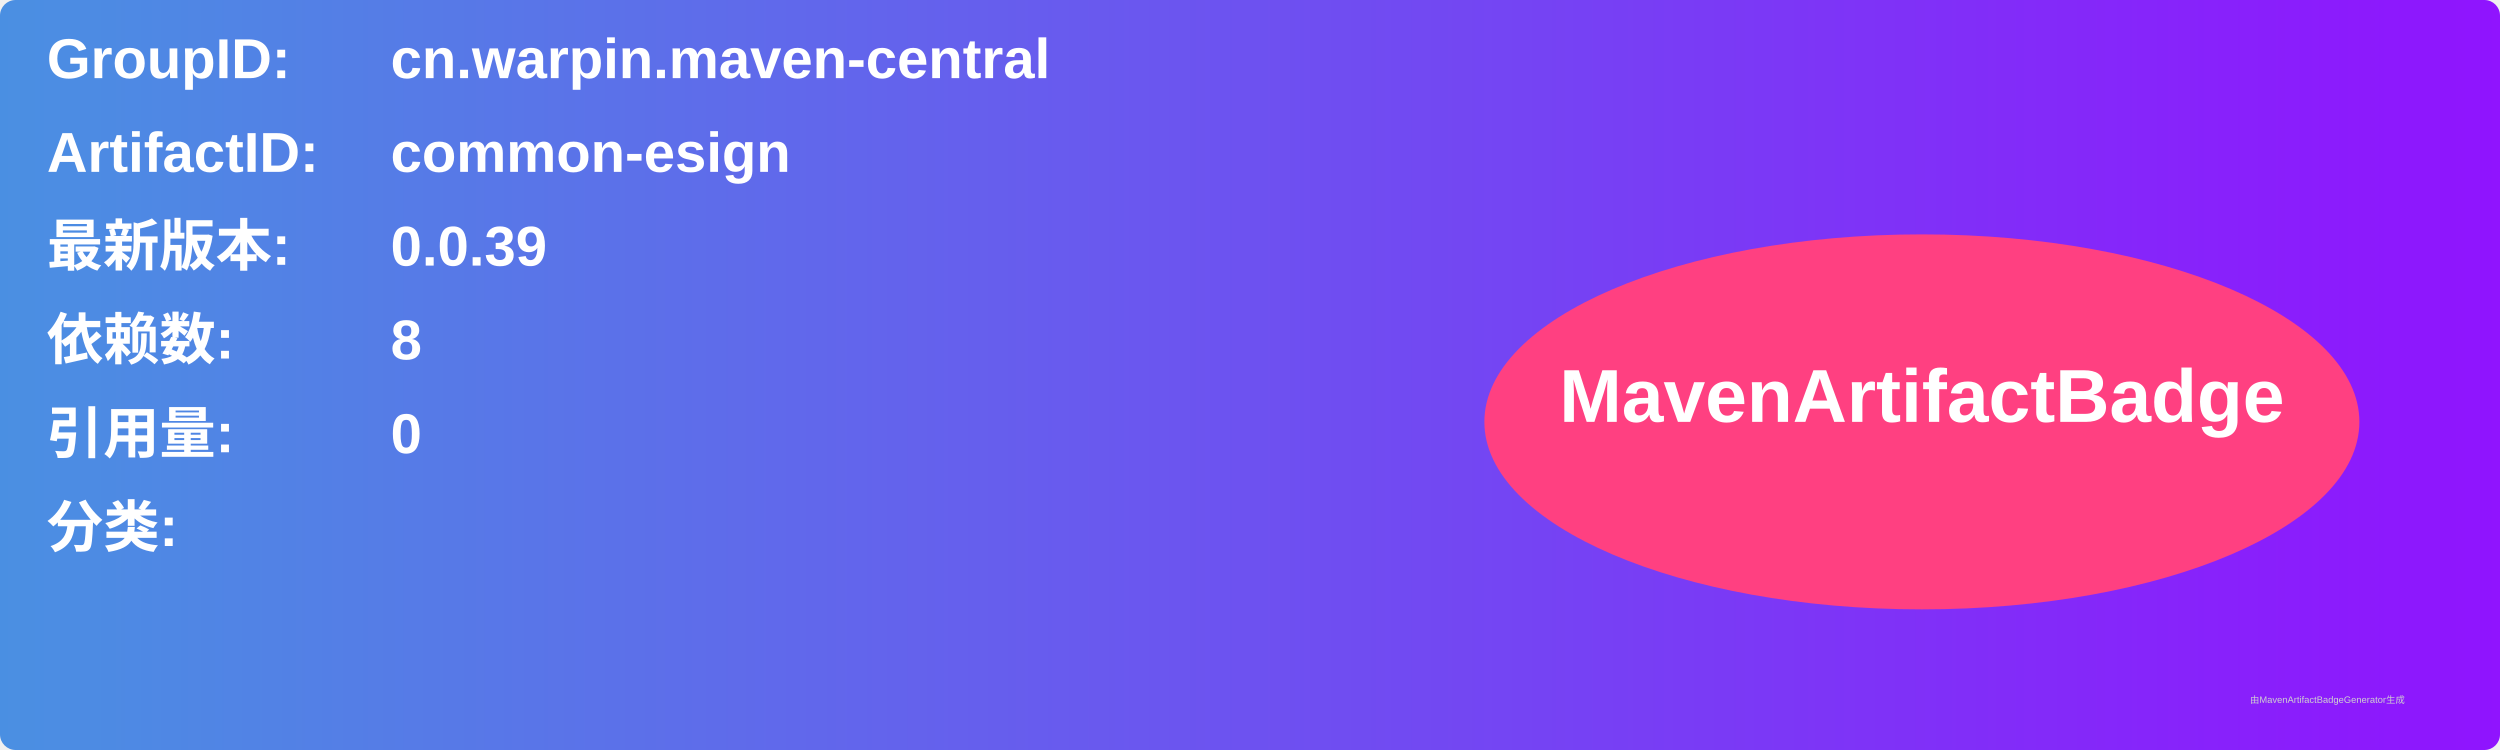
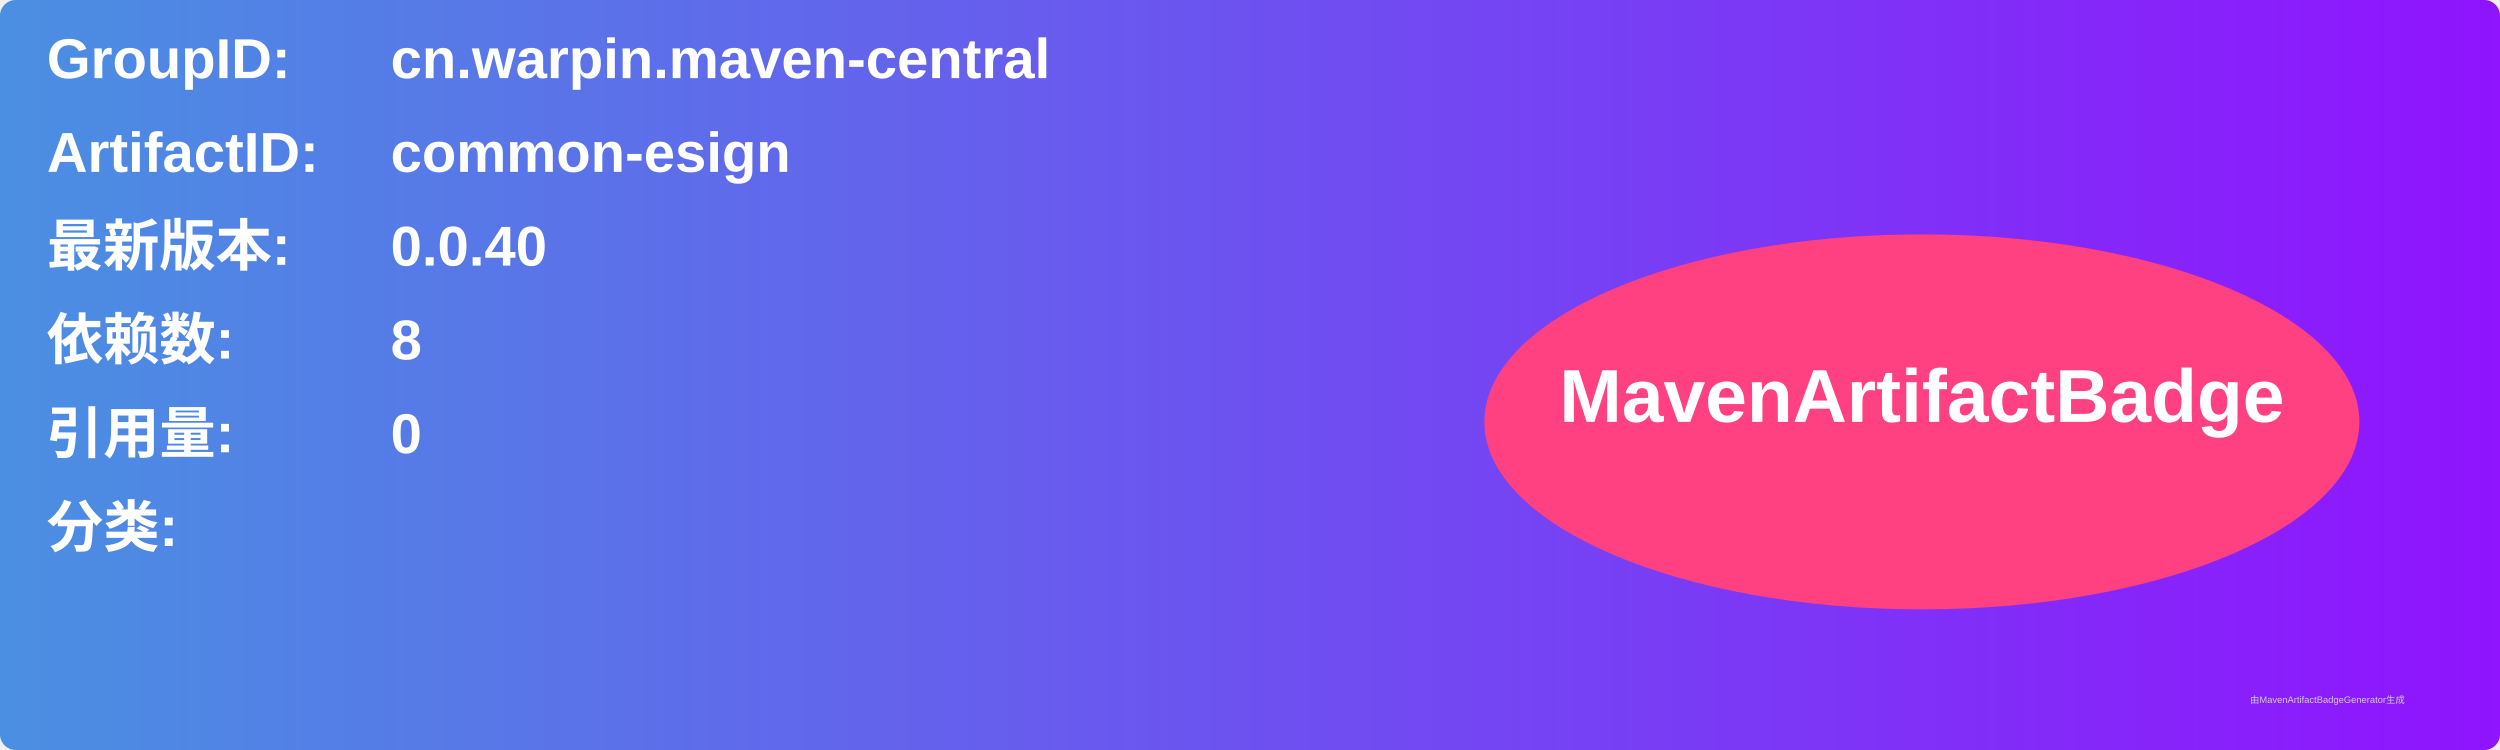
<svg xmlns="http://www.w3.org/2000/svg" width="800" height="240" viewBox="0 0 800 240">
  <linearGradient id="grad" x1="0%" y1="0%" x2="100%" y2="0%">
    <stop offset="0%" stop-color="#4a90e2" />
    <stop offset="100%" stop-color="#9013fe" />
  </linearGradient>
  <rect width="100%" height="100%" rx="5" ry="5" fill="url(#grad)" />
  <g transform="translate(15, 15)">
    <text x="0" y="10" font-family="Arial" font-size="18" fill="white" font-weight="bold" width="260">GroupID:</text>
    <text x="110" y="10" font-family="Arial" font-size="18" fill="white" font-weight="bold" width="460">cn.warpin.maven-central</text>
    <text x="0" y="40" font-family="Arial" font-size="18" fill="white" font-weight="bold" width="260">ArtifactID:</text>
    <text x="110" y="40" font-family="Arial" font-size="18" fill="white" font-weight="bold" width="460">common-esign</text>
    <text x="0" y="70" font-family="Arial" font-size="18" fill="white" font-weight="bold">最新版本:</text>
    <text x="110" y="70" font-family="Arial" font-size="18" fill="white" font-weight="bold">
-       <tspan font-weight="bold">0.0.39</tspan>
+       <tspan font-weight="bold">0.0.40</tspan>
    </text>
    <text x="0" y="100" font-family="Arial" font-size="18" fill="white" font-weight="bold">依赖数: </text>
    <text x="110" y="100" font-family="Arial" font-size="18" fill="white">
      <tspan font-weight="bold">8</tspan>
    </text>
    <text x="0" y="130" font-family="Arial" font-size="18" fill="white" font-weight="bold">引用量: </text>
    <text x="110" y="130" font-family="Arial" font-size="18" fill="white">
      <tspan font-weight="bold">0</tspan>
    </text>
    <text x="0" y="160" font-family="Arial" font-size="18" fill="white" font-weight="bold">分类:</text>
    <text x="10" y="190" font-family="Arial" font-size="10" fill="white">
      <tspan font-weight="bold" />
    </text>
    <ellipse cx="600" cy="120" rx="140" ry="60" fill="#ff4081" />
    <text x="600" y="120" text-anchor="middle" font-family="Arial" font-size="24" fill="white" font-weight="bold">MavenArtifactBadge</text>
  </g>
  <text x="720" y="225" font-family="Arial" font-size="3" fill="#d0d0d0">由MavenArtifactBadgeGenerator生成</text>
</svg>
